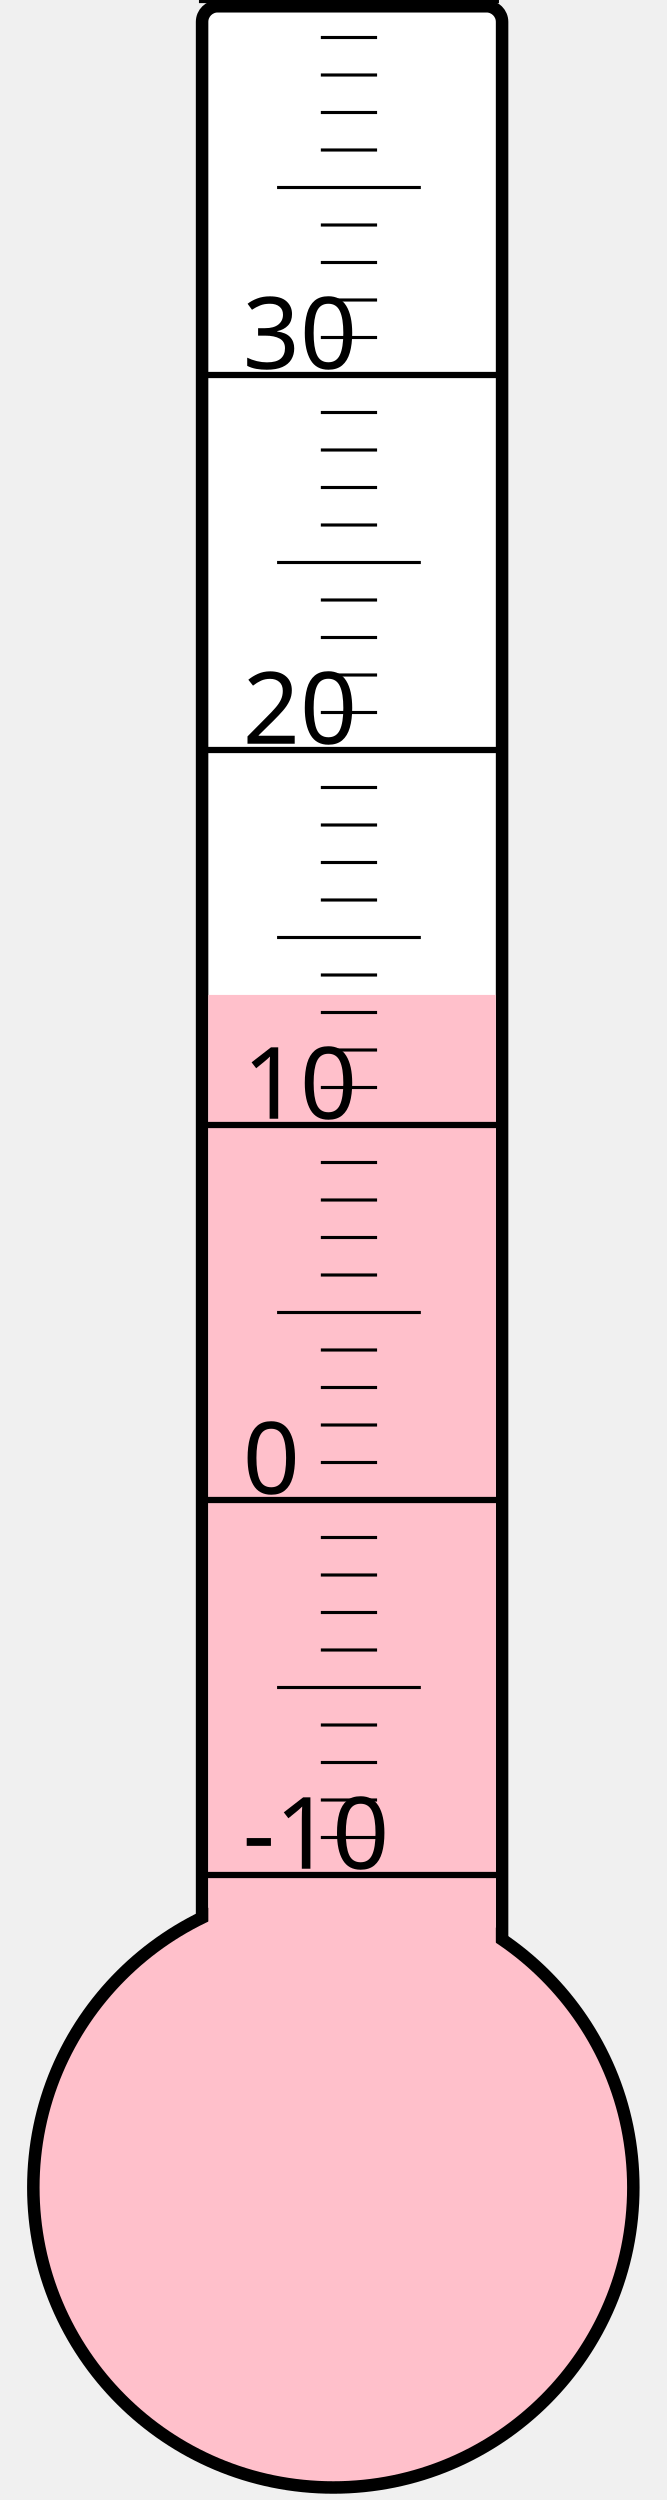
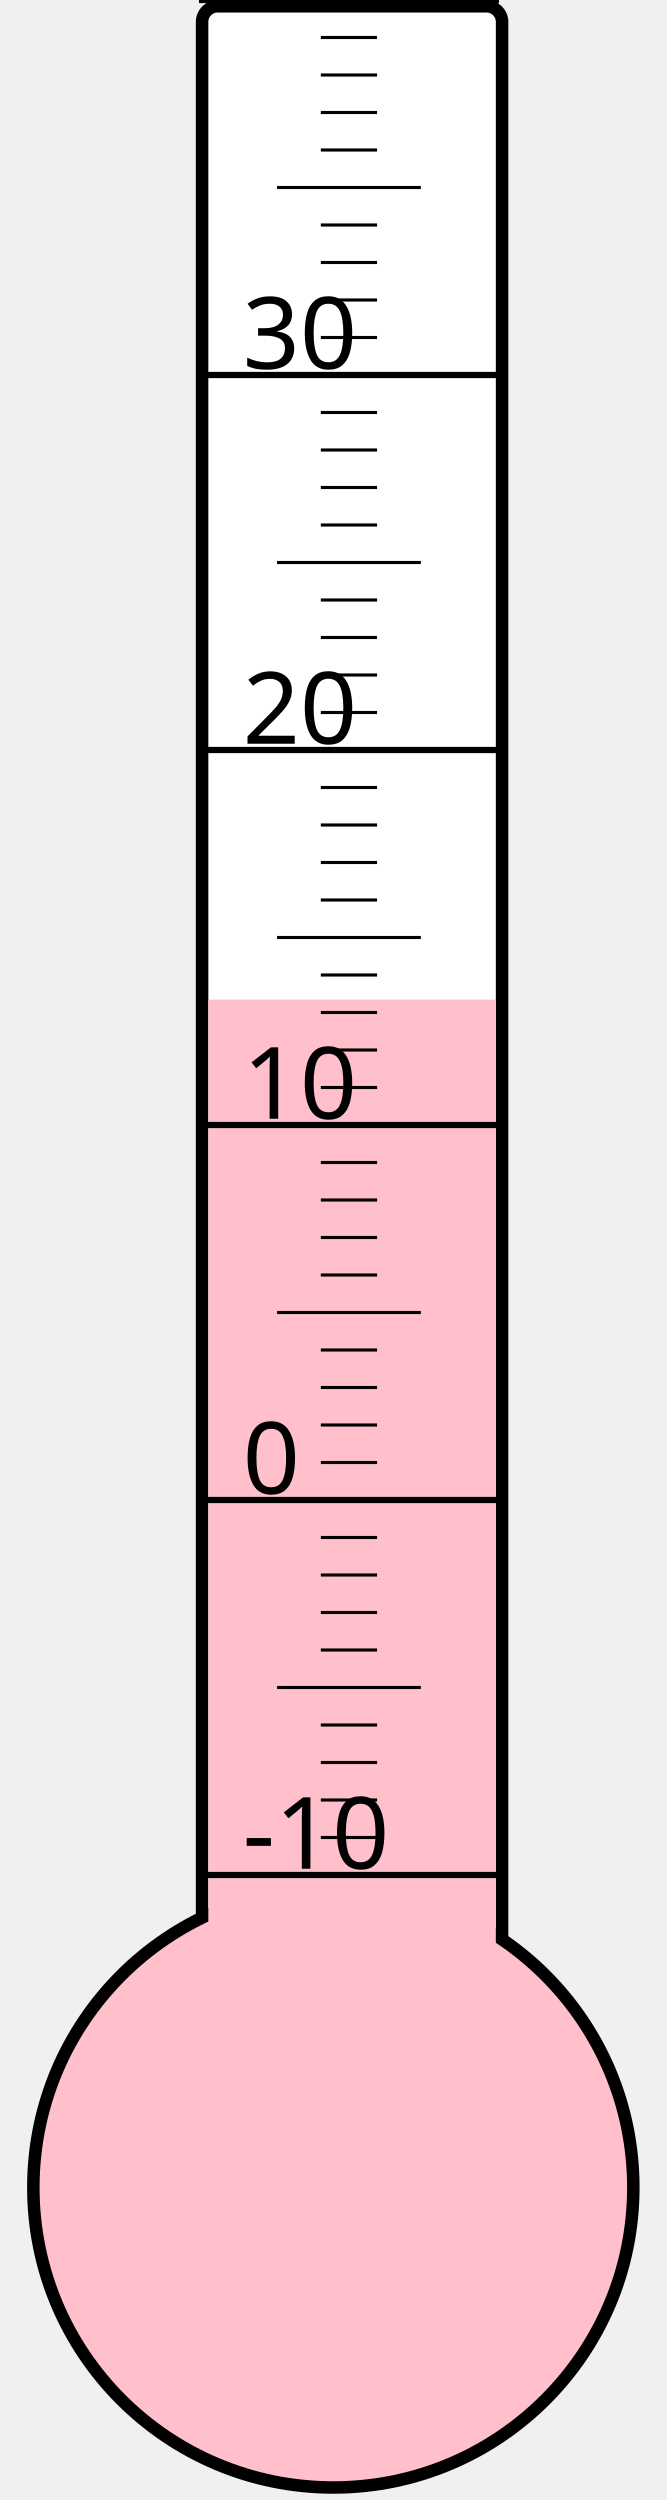
<svg xmlns="http://www.w3.org/2000/svg" width="40px" height="150px" viewBox="0 0 200 800">
  <rect width="200" height="800" x="0" y="0" style="fill: #ffffeb; fill-opacity: 0;" />
  <rect width="96" height="680" x="58" y="2" rx="5" ry="5" style="fill: white; fill-opacity: 1; stroke: black; stroke-width: 4;" />
  <circle cx="100" cy="700" r="96" style="fill: pink; stroke: black; stroke-width: 4;" />
-   <rect width="92" height="381.625" x="60" y="318.375" style="fill: pink; fill-opacity: 1; stroke-width: 0;" />
+   <rect width="92" height="380.125" x="60" y="319.875" style="fill: pink; fill-opacity: 1; stroke-width: 0;" />
  <text x="71" y="598" style="font-family: sans-serif; font-size: 24pt;">-10</text>
  <text x="71" y="478" style="font-family: sans-serif; font-size: 24pt;">0</text>
  <text x="71" y="358" style="font-family: sans-serif; font-size: 24pt;">10</text>
  <text x="71" y="238" style="font-family: sans-serif; font-size: 24pt;">20</text>
  <text x="71" y="118" style="font-family: sans-serif; font-size: 24pt;">30</text>
  <g style="stroke: black;">
    <line x1="57" y1="600" x2="153" y2="600" style="stroke-width: 2;" />
    <line x1="96" y1="588" x2="114" y2="588" style="stroke-width: 1;" />
    <line x1="96" y1="576" x2="114" y2="576" style="stroke-width: 1;" />
    <line x1="96" y1="564" x2="114" y2="564" style="stroke-width: 1;" />
    <line x1="96" y1="552" x2="114" y2="552" style="stroke-width: 1;" />
    <line x1="82" y1="540" x2="128" y2="540" style="stroke-width: 1;" />
    <line x1="96" y1="528" x2="114" y2="528" style="stroke-width: 1;" />
    <line x1="96" y1="516" x2="114" y2="516" style="stroke-width: 1;" />
    <line x1="96" y1="504" x2="114" y2="504" style="stroke-width: 1;" />
    <line x1="96" y1="492" x2="114" y2="492" style="stroke-width: 1;" />
    <line x1="57" y1="480" x2="153" y2="480" style="stroke-width: 2;" />
    <line x1="96" y1="468" x2="114" y2="468" style="stroke-width: 1;" />
    <line x1="96" y1="456" x2="114" y2="456" style="stroke-width: 1;" />
    <line x1="96" y1="444" x2="114" y2="444" style="stroke-width: 1;" />
    <line x1="96" y1="432" x2="114" y2="432" style="stroke-width: 1;" />
    <line x1="82" y1="420" x2="128" y2="420" style="stroke-width: 1;" />
    <line x1="96" y1="408" x2="114" y2="408" style="stroke-width: 1;" />
    <line x1="96" y1="396" x2="114" y2="396" style="stroke-width: 1;" />
    <line x1="96" y1="384" x2="114" y2="384" style="stroke-width: 1;" />
    <line x1="96" y1="372" x2="114" y2="372" style="stroke-width: 1;" />
    <line x1="57" y1="360" x2="153" y2="360" style="stroke-width: 2;" />
    <line x1="96" y1="348" x2="114" y2="348" style="stroke-width: 1;" />
    <line x1="96" y1="336" x2="114" y2="336" style="stroke-width: 1;" />
    <line x1="96" y1="324" x2="114" y2="324" style="stroke-width: 1;" />
    <line x1="96" y1="312" x2="114" y2="312" style="stroke-width: 1;" />
    <line x1="82" y1="300" x2="128" y2="300" style="stroke-width: 1;" />
    <line x1="96" y1="288" x2="114" y2="288" style="stroke-width: 1;" />
    <line x1="96" y1="276" x2="114" y2="276" style="stroke-width: 1;" />
    <line x1="96" y1="264" x2="114" y2="264" style="stroke-width: 1;" />
    <line x1="96" y1="252" x2="114" y2="252" style="stroke-width: 1;" />
    <line x1="57" y1="240" x2="153" y2="240" style="stroke-width: 2;" />
    <line x1="96" y1="228" x2="114" y2="228" style="stroke-width: 1;" />
    <line x1="96" y1="216" x2="114" y2="216" style="stroke-width: 1;" />
    <line x1="96" y1="204" x2="114" y2="204" style="stroke-width: 1;" />
    <line x1="96" y1="192" x2="114" y2="192" style="stroke-width: 1;" />
    <line x1="82" y1="180" x2="128" y2="180" style="stroke-width: 1;" />
    <line x1="96" y1="168" x2="114" y2="168" style="stroke-width: 1;" />
    <line x1="96" y1="156" x2="114" y2="156" style="stroke-width: 1;" />
    <line x1="96" y1="144" x2="114" y2="144" style="stroke-width: 1;" />
    <line x1="96" y1="132" x2="114" y2="132" style="stroke-width: 1;" />
    <line x1="57" y1="120" x2="153" y2="120" style="stroke-width: 2;" />
    <line x1="96" y1="108" x2="114" y2="108" style="stroke-width: 1;" />
    <line x1="96" y1="96" x2="114" y2="96" style="stroke-width: 1;" />
    <line x1="96" y1="84" x2="114" y2="84" style="stroke-width: 1;" />
    <line x1="96" y1="72" x2="114" y2="72" style="stroke-width: 1;" />
    <line x1="82" y1="60" x2="128" y2="60" style="stroke-width: 1;" />
    <line x1="96" y1="48" x2="114" y2="48" style="stroke-width: 1;" />
    <line x1="96" y1="36" x2="114" y2="36" style="stroke-width: 1;" />
    <line x1="96" y1="24" x2="114" y2="24" style="stroke-width: 1;" />
    <line x1="96" y1="12" x2="114" y2="12" style="stroke-width: 1;" />
    <line x1="57" y1="0" x2="153" y2="0" style="stroke-width: 2;" />
  </g>
</svg>
